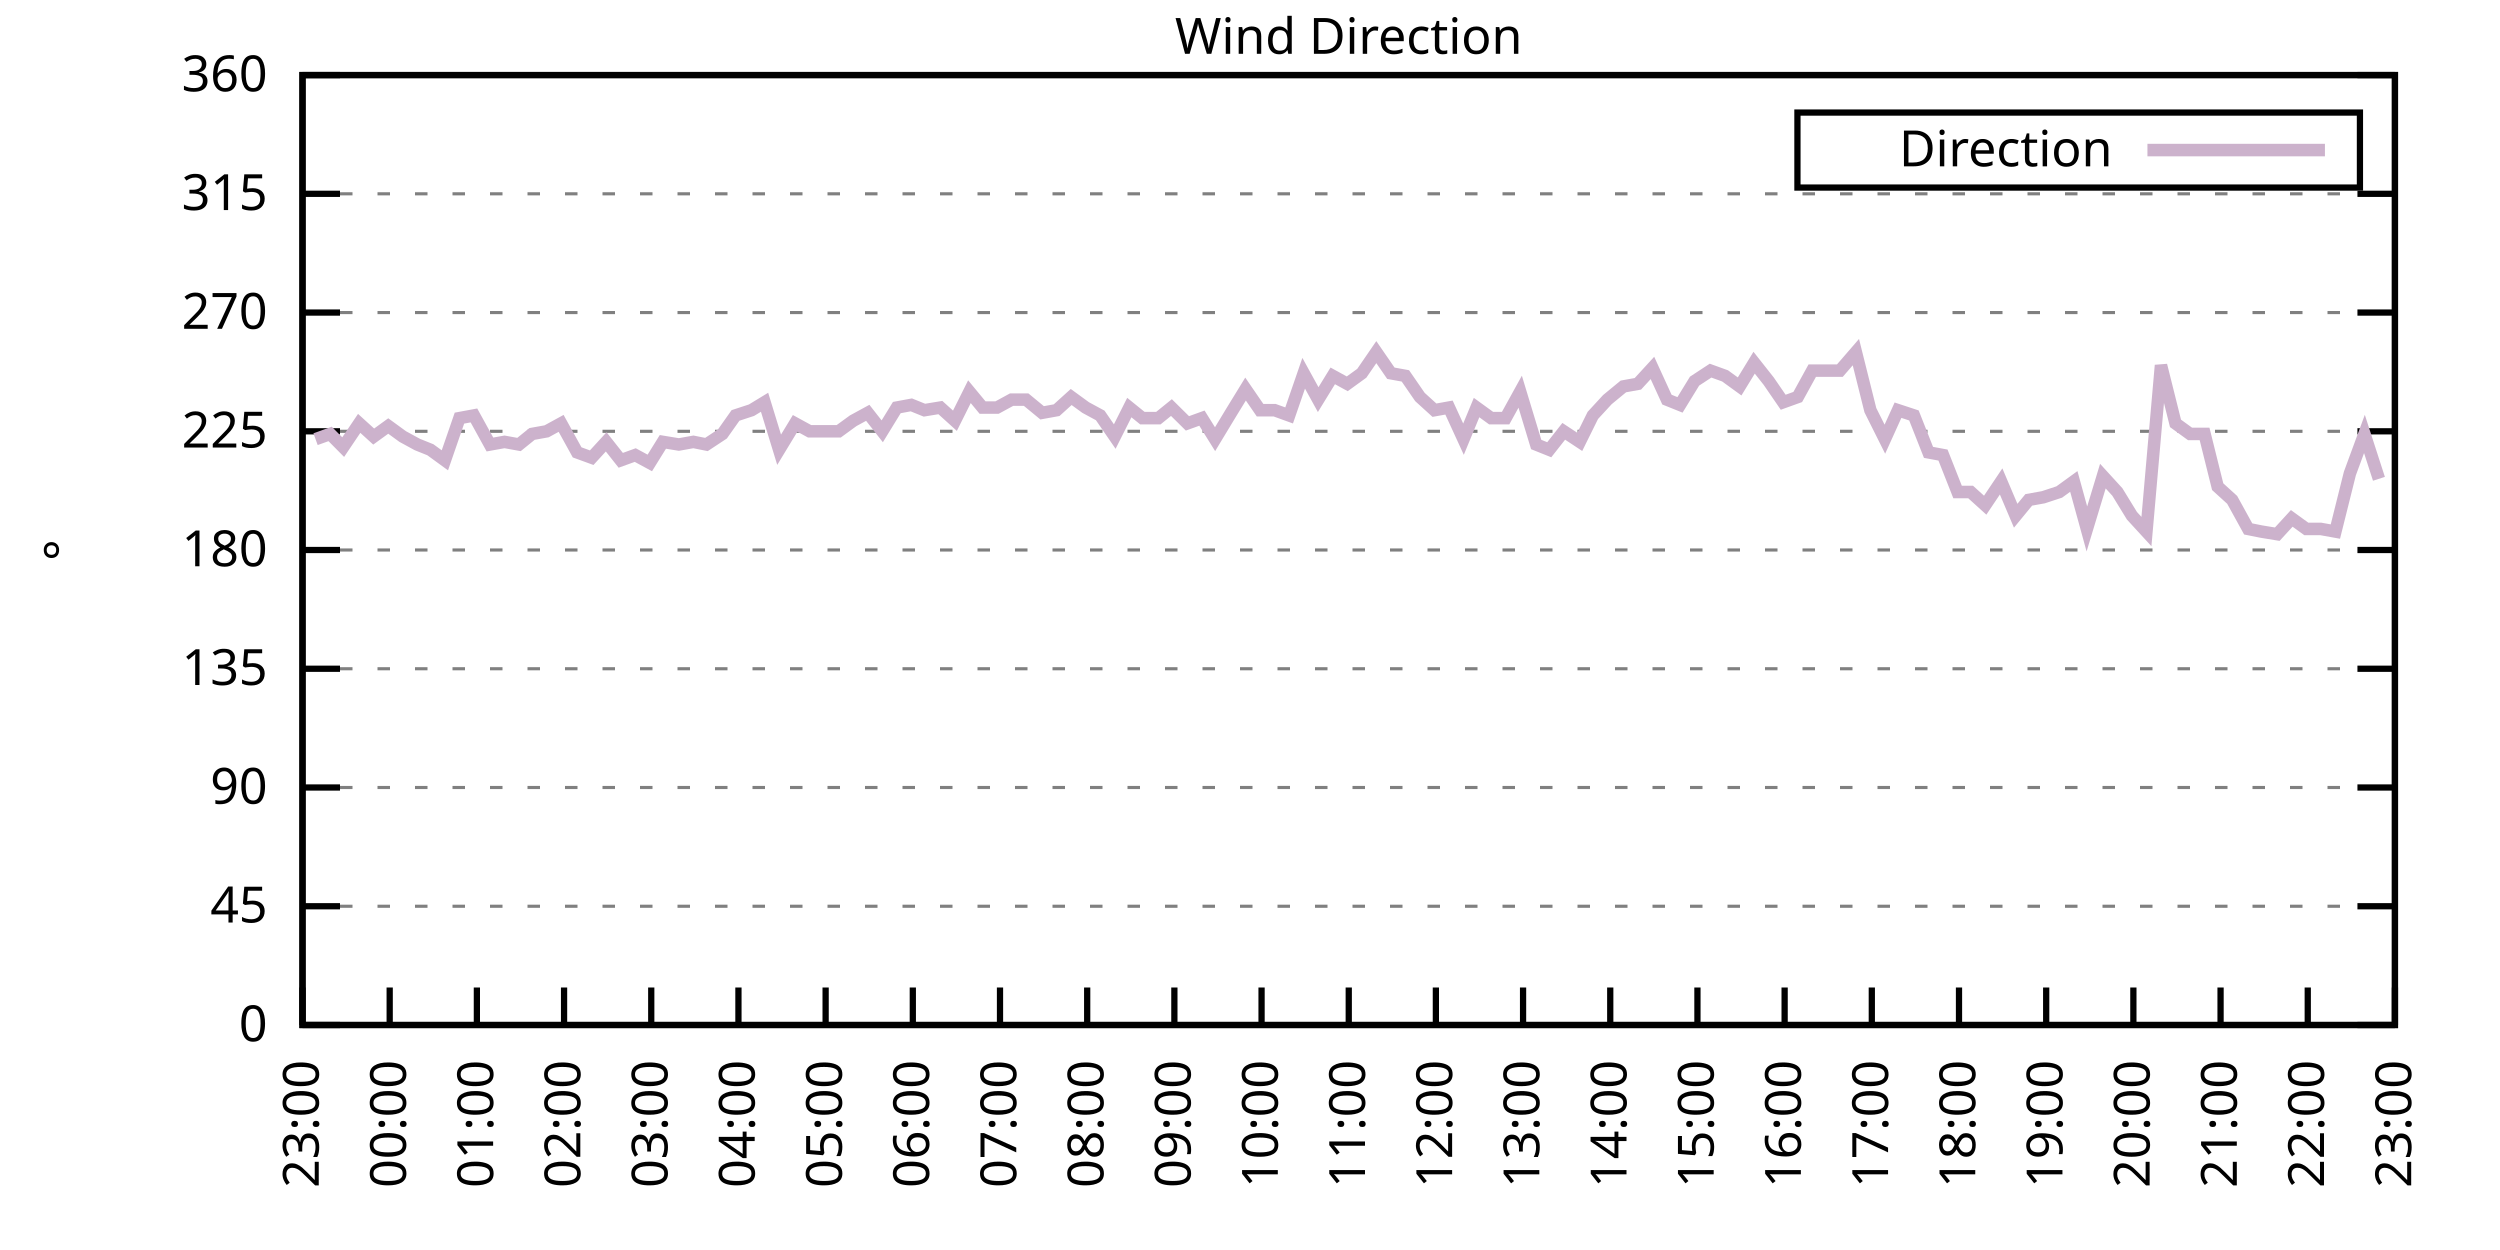
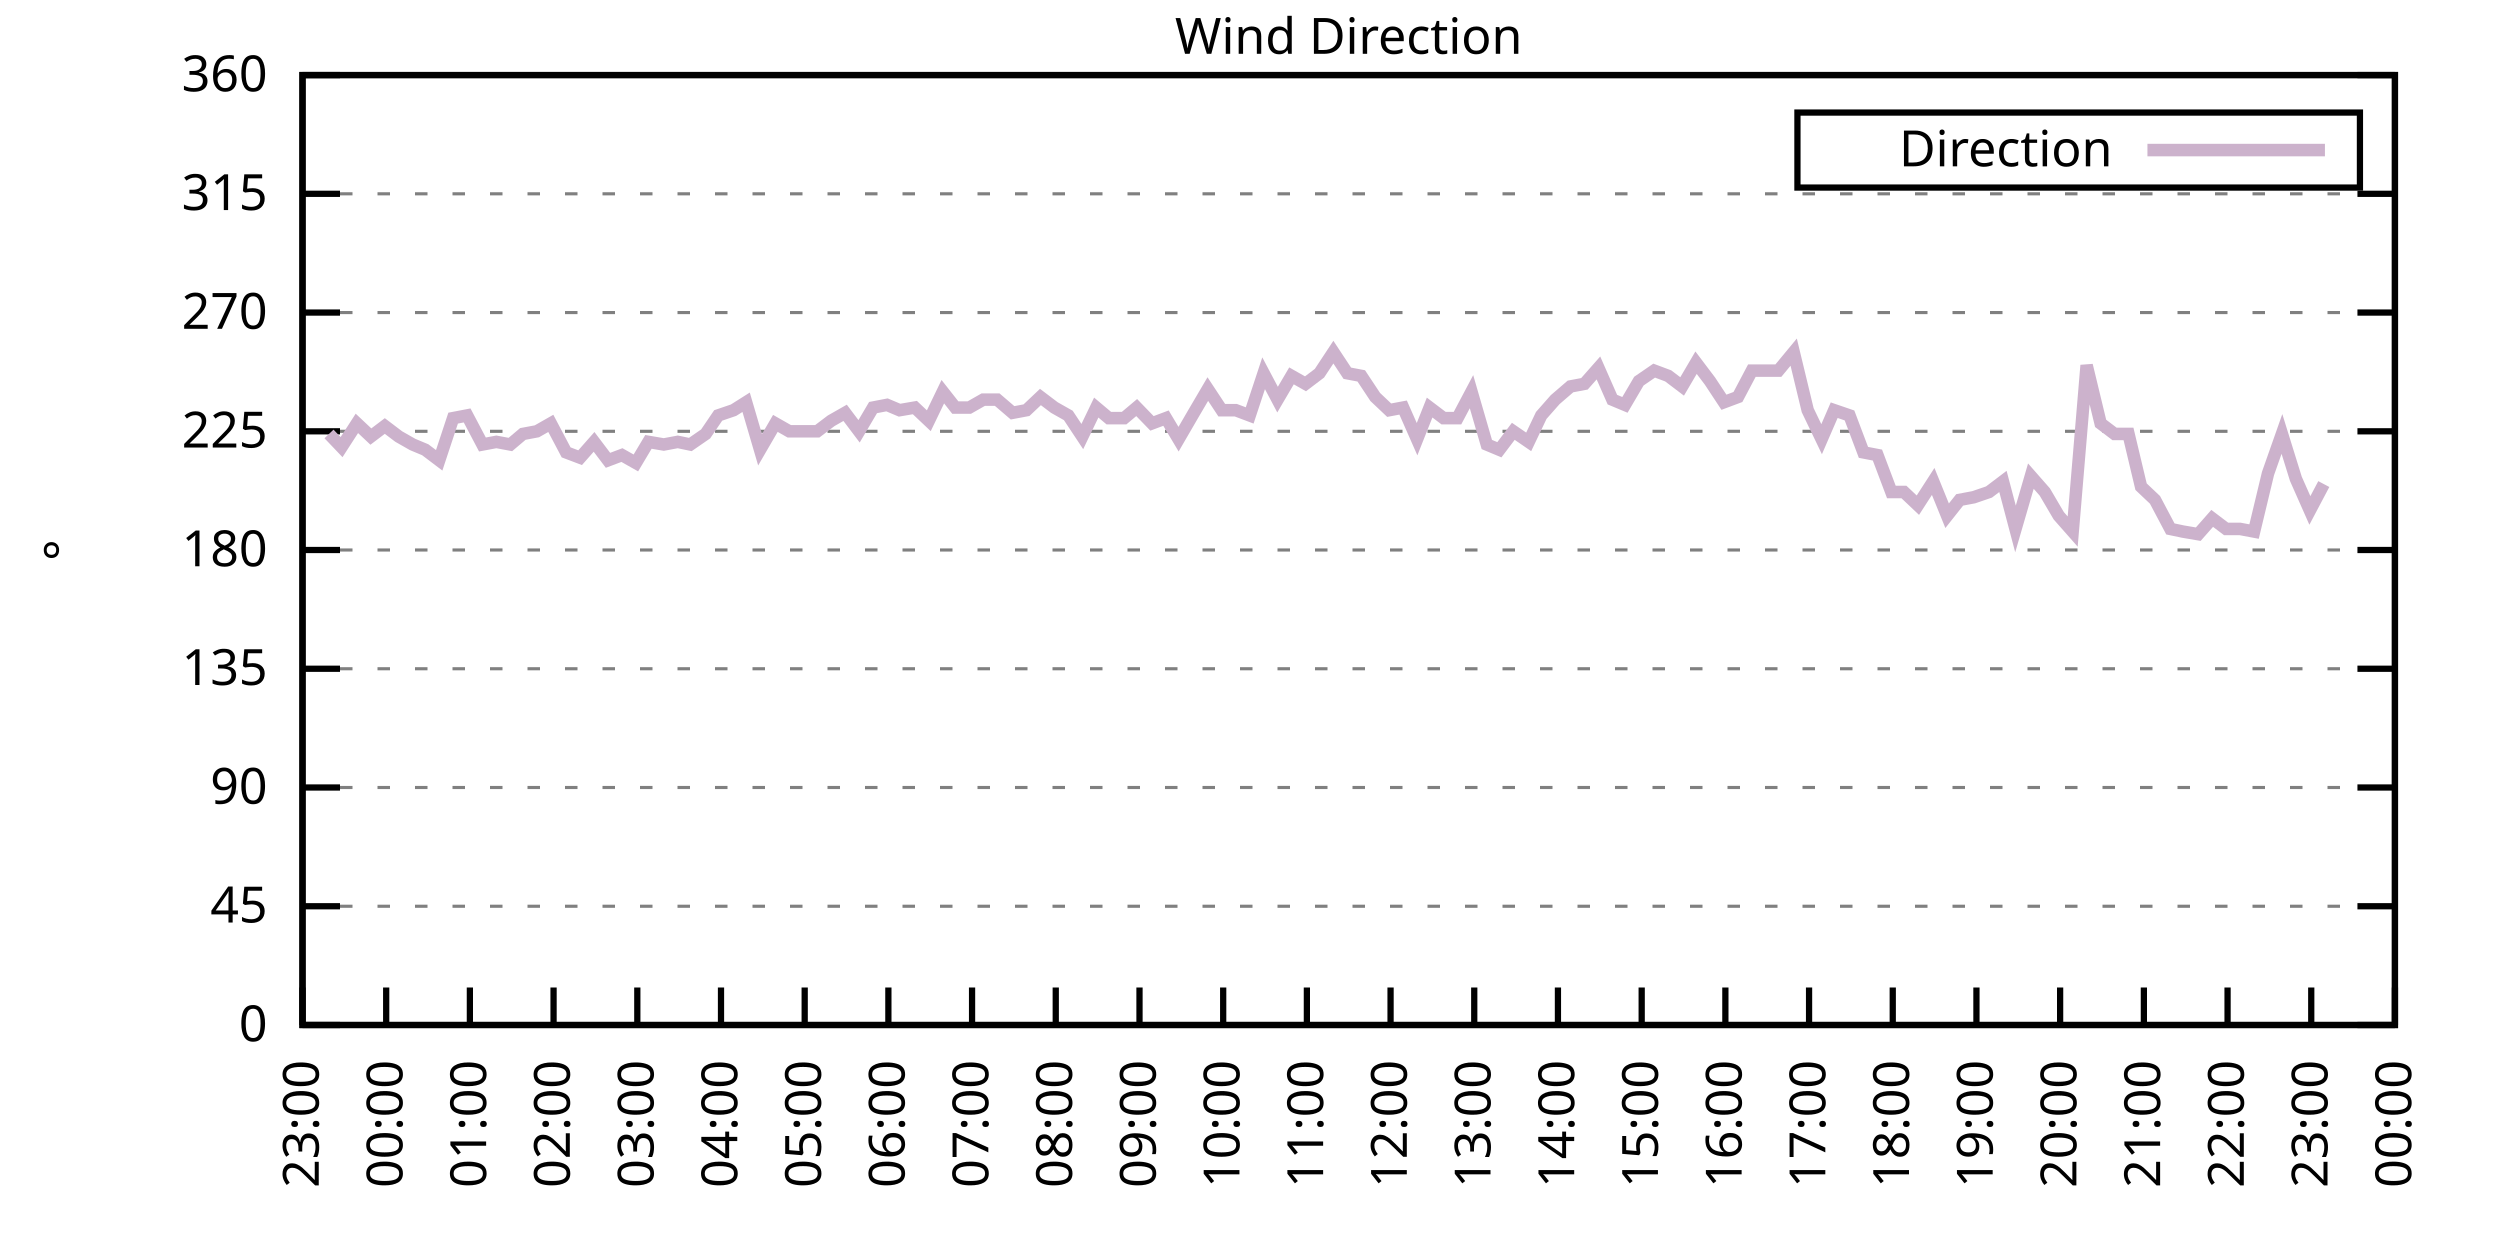
<svg xmlns="http://www.w3.org/2000/svg" xmlns:xlink="http://www.w3.org/1999/xlink" width="400" height="200" viewBox="0 0 400 200">
  <g id="gnuplot_canvas">
    <rect x="0" y="0" width="400" height="200" fill="none" />
    <defs>
      <circle id="gpDot" r="0.5" stroke-width="0.5" stroke="currentColor" />
      <path id="gpPt0" stroke-width="0.333" stroke="currentColor" d="M-1,0 h2 M0,-1 v2" />
      <path id="gpPt1" stroke-width="0.333" stroke="currentColor" d="M-1,-1 L1,1 M1,-1 L-1,1" />
      <path id="gpPt2" stroke-width="0.333" stroke="currentColor" d="M-1,0 L1,0 M0,-1 L0,1 M-1,-1 L1,1 M-1,1 L1,-1" />
      <rect id="gpPt3" stroke-width="0.333" stroke="currentColor" x="-1" y="-1" width="2" height="2" />
      <rect id="gpPt4" stroke-width="0.333" stroke="currentColor" fill="currentColor" x="-1" y="-1" width="2" height="2" />
      <circle id="gpPt5" stroke-width="0.333" stroke="currentColor" cx="0" cy="0" r="1" />
      <use xlink:href="#gpPt5" id="gpPt6" fill="currentColor" stroke="none" />
      <path id="gpPt7" stroke-width="0.333" stroke="currentColor" d="M0,-1.33 L-1.33,0.67 L1.33,0.67 z" />
      <use xlink:href="#gpPt7" id="gpPt8" fill="currentColor" stroke="none" />
      <use xlink:href="#gpPt7" id="gpPt9" stroke="currentColor" transform="rotate(180)" />
      <use xlink:href="#gpPt9" id="gpPt10" fill="currentColor" stroke="none" />
      <use xlink:href="#gpPt3" id="gpPt11" stroke="currentColor" transform="rotate(45)" />
      <use xlink:href="#gpPt11" id="gpPt12" fill="currentColor" stroke="none" />
      <path id="gpPt13" stroke-width="0.333" stroke="currentColor" d="M0,1.330 L1.265,0.411 L0.782,-1.067 L-0.782,-1.076 L-1.265,0.411 z" />
      <use xlink:href="#gpPt13" id="gpPt14" fill="currentColor" stroke="none" />
      <filter id="textbox" filterUnits="objectBoundingBox" x="0" y="0" height="1" width="1">
        <feFlood flood-color="white" flood-opacity="1" result="bgnd" />
        <feComposite in="SourceGraphic" in2="bgnd" operator="atop" />
      </filter>
      <filter id="greybox" filterUnits="objectBoundingBox" x="0" y="0" height="1" width="1">
        <feFlood flood-color="lightgrey" flood-opacity="1" result="grey" />
        <feComposite in="SourceGraphic" in2="grey" operator="atop" />
      </filter>
    </defs>
    <g fill="none" color="white" stroke="currentColor" stroke-width="1.00" stroke-linecap="butt" stroke-linejoin="miter">
</g>
    <g fill="none" color="black" stroke="currentColor" stroke-width="1.00" stroke-linecap="butt" stroke-linejoin="miter">
      <g stroke="none" shape-rendering="crispEdges">
        <polygon fill="rgb(255, 255, 255)" points="48.40,164.00 383.18,164.00 383.18,12.02 48.40,12.02 " />
      </g>
    </g>
    <g fill="none" color="black" stroke="currentColor" stroke-width="1.00" stroke-linecap="butt" stroke-linejoin="miter">
</g>
    <g fill="none" color="black" stroke="black" stroke-width="0.50" stroke-linecap="butt" stroke-linejoin="miter">
</g>
    <g fill="none" color="gray" stroke="currentColor" stroke-width="0.50" stroke-linecap="butt" stroke-linejoin="miter">
      <path stroke="gray" stroke-dasharray="2,4" class="gridline" d="M48.40,164.00 L383.19,164.00  " />
    </g>
    <g fill="none" color="gray" stroke="gray" stroke-width="1.00" stroke-linecap="butt" stroke-linejoin="miter">
</g>
    <g fill="none" color="black" stroke="currentColor" stroke-width="1.00" stroke-linecap="butt" stroke-linejoin="miter">
      <path stroke="black" d="M48.40,164.00 L54.40,164.00 M383.19,164.00 L377.19,164.00  " />
      <g transform="translate(42.80,166.60)" stroke="none" fill="black" font-family="Sans" font-size="8.00" text-anchor="end">
        <text>
          <tspan font-family="Sans"> 0</tspan>
        </text>
      </g>
    </g>
    <g fill="none" color="black" stroke="currentColor" stroke-width="1.00" stroke-linecap="butt" stroke-linejoin="miter">
</g>
    <g fill="none" color="black" stroke="black" stroke-width="0.50" stroke-linecap="butt" stroke-linejoin="miter">
</g>
    <g fill="none" color="gray" stroke="currentColor" stroke-width="0.50" stroke-linecap="butt" stroke-linejoin="miter">
      <path stroke="gray" stroke-dasharray="2,4" class="gridline" d="M48.40,145.00 L383.19,145.00  " />
    </g>
    <g fill="none" color="gray" stroke="gray" stroke-width="1.00" stroke-linecap="butt" stroke-linejoin="miter">
</g>
    <g fill="none" color="black" stroke="currentColor" stroke-width="1.00" stroke-linecap="butt" stroke-linejoin="miter">
      <path stroke="black" d="M48.40,145.00 L54.40,145.00 M383.19,145.00 L377.19,145.00  " />
      <g transform="translate(42.80,147.60)" stroke="none" fill="black" font-family="Sans" font-size="8.00" text-anchor="end">
        <text>
          <tspan font-family="Sans"> 45</tspan>
        </text>
      </g>
    </g>
    <g fill="none" color="black" stroke="currentColor" stroke-width="1.00" stroke-linecap="butt" stroke-linejoin="miter">
</g>
    <g fill="none" color="black" stroke="black" stroke-width="0.50" stroke-linecap="butt" stroke-linejoin="miter">
</g>
    <g fill="none" color="gray" stroke="currentColor" stroke-width="0.50" stroke-linecap="butt" stroke-linejoin="miter">
      <path stroke="gray" stroke-dasharray="2,4" class="gridline" d="M48.40,126.00 L383.19,126.00  " />
    </g>
    <g fill="none" color="gray" stroke="gray" stroke-width="1.00" stroke-linecap="butt" stroke-linejoin="miter">
</g>
    <g fill="none" color="black" stroke="currentColor" stroke-width="1.00" stroke-linecap="butt" stroke-linejoin="miter">
      <path stroke="black" d="M48.40,126.00 L54.40,126.00 M383.19,126.00 L377.19,126.00  " />
      <g transform="translate(42.80,128.60)" stroke="none" fill="black" font-family="Sans" font-size="8.00" text-anchor="end">
        <text>
          <tspan font-family="Sans"> 90</tspan>
        </text>
      </g>
    </g>
    <g fill="none" color="black" stroke="currentColor" stroke-width="1.00" stroke-linecap="butt" stroke-linejoin="miter">
</g>
    <g fill="none" color="black" stroke="black" stroke-width="0.50" stroke-linecap="butt" stroke-linejoin="miter">
</g>
    <g fill="none" color="gray" stroke="currentColor" stroke-width="0.50" stroke-linecap="butt" stroke-linejoin="miter">
      <path stroke="gray" stroke-dasharray="2,4" class="gridline" d="M48.40,107.00 L383.19,107.00  " />
    </g>
    <g fill="none" color="gray" stroke="gray" stroke-width="1.00" stroke-linecap="butt" stroke-linejoin="miter">
</g>
    <g fill="none" color="black" stroke="currentColor" stroke-width="1.00" stroke-linecap="butt" stroke-linejoin="miter">
      <path stroke="black" d="M48.40,107.00 L54.40,107.00 M383.19,107.00 L377.19,107.00  " />
      <g transform="translate(42.80,109.60)" stroke="none" fill="black" font-family="Sans" font-size="8.00" text-anchor="end">
        <text>
          <tspan font-family="Sans"> 135</tspan>
        </text>
      </g>
    </g>
    <g fill="none" color="black" stroke="currentColor" stroke-width="1.00" stroke-linecap="butt" stroke-linejoin="miter">
</g>
    <g fill="none" color="black" stroke="black" stroke-width="0.50" stroke-linecap="butt" stroke-linejoin="miter">
</g>
    <g fill="none" color="gray" stroke="currentColor" stroke-width="0.50" stroke-linecap="butt" stroke-linejoin="miter">
      <path stroke="gray" stroke-dasharray="2,4" class="gridline" d="M48.40,88.00 L383.19,88.00  " />
    </g>
    <g fill="none" color="gray" stroke="gray" stroke-width="1.00" stroke-linecap="butt" stroke-linejoin="miter">
</g>
    <g fill="none" color="black" stroke="currentColor" stroke-width="1.00" stroke-linecap="butt" stroke-linejoin="miter">
      <path stroke="black" d="M48.40,88.00 L54.40,88.00 M383.19,88.00 L377.19,88.00  " />
      <g transform="translate(42.80,90.60)" stroke="none" fill="black" font-family="Sans" font-size="8.00" text-anchor="end">
        <text>
          <tspan font-family="Sans"> 180</tspan>
        </text>
      </g>
    </g>
    <g fill="none" color="black" stroke="currentColor" stroke-width="1.00" stroke-linecap="butt" stroke-linejoin="miter">
</g>
    <g fill="none" color="black" stroke="black" stroke-width="0.50" stroke-linecap="butt" stroke-linejoin="miter">
</g>
    <g fill="none" color="gray" stroke="currentColor" stroke-width="0.50" stroke-linecap="butt" stroke-linejoin="miter">
      <path stroke="gray" stroke-dasharray="2,4" class="gridline" d="M48.40,69.01 L383.19,69.01  " />
    </g>
    <g fill="none" color="gray" stroke="gray" stroke-width="1.00" stroke-linecap="butt" stroke-linejoin="miter">
</g>
    <g fill="none" color="black" stroke="currentColor" stroke-width="1.00" stroke-linecap="butt" stroke-linejoin="miter">
      <path stroke="black" d="M48.40,69.01 L54.40,69.01 M383.19,69.01 L377.19,69.01  " />
      <g transform="translate(42.80,71.61)" stroke="none" fill="black" font-family="Sans" font-size="8.00" text-anchor="end">
        <text>
          <tspan font-family="Sans"> 225</tspan>
        </text>
      </g>
    </g>
    <g fill="none" color="black" stroke="currentColor" stroke-width="1.00" stroke-linecap="butt" stroke-linejoin="miter">
</g>
    <g fill="none" color="black" stroke="black" stroke-width="0.50" stroke-linecap="butt" stroke-linejoin="miter">
</g>
    <g fill="none" color="gray" stroke="currentColor" stroke-width="0.50" stroke-linecap="butt" stroke-linejoin="miter">
      <path stroke="gray" stroke-dasharray="2,4" class="gridline" d="M48.40,50.01 L383.19,50.01  " />
    </g>
    <g fill="none" color="gray" stroke="gray" stroke-width="1.00" stroke-linecap="butt" stroke-linejoin="miter">
</g>
    <g fill="none" color="black" stroke="currentColor" stroke-width="1.00" stroke-linecap="butt" stroke-linejoin="miter">
      <path stroke="black" d="M48.40,50.01 L54.40,50.01 M383.19,50.01 L377.19,50.01  " />
      <g transform="translate(42.80,52.61)" stroke="none" fill="black" font-family="Sans" font-size="8.00" text-anchor="end">
        <text>
          <tspan font-family="Sans"> 270</tspan>
        </text>
      </g>
    </g>
    <g fill="none" color="black" stroke="currentColor" stroke-width="1.00" stroke-linecap="butt" stroke-linejoin="miter">
</g>
    <g fill="none" color="black" stroke="black" stroke-width="0.50" stroke-linecap="butt" stroke-linejoin="miter">
</g>
    <g fill="none" color="gray" stroke="currentColor" stroke-width="0.50" stroke-linecap="butt" stroke-linejoin="miter">
      <path stroke="gray" stroke-dasharray="2,4" class="gridline" d="M48.40,31.01 L383.19,31.01  " />
    </g>
    <g fill="none" color="gray" stroke="gray" stroke-width="1.00" stroke-linecap="butt" stroke-linejoin="miter">
</g>
    <g fill="none" color="black" stroke="currentColor" stroke-width="1.00" stroke-linecap="butt" stroke-linejoin="miter">
      <path stroke="black" d="M48.40,31.01 L54.40,31.01 M383.19,31.01 L377.19,31.01  " />
      <g transform="translate(42.80,33.61)" stroke="none" fill="black" font-family="Sans" font-size="8.00" text-anchor="end">
        <text>
          <tspan font-family="Sans"> 315</tspan>
        </text>
      </g>
    </g>
    <g fill="none" color="black" stroke="currentColor" stroke-width="1.00" stroke-linecap="butt" stroke-linejoin="miter">
</g>
    <g fill="none" color="black" stroke="black" stroke-width="0.50" stroke-linecap="butt" stroke-linejoin="miter">
</g>
    <g fill="none" color="gray" stroke="currentColor" stroke-width="0.50" stroke-linecap="butt" stroke-linejoin="miter">
      <path stroke="gray" stroke-dasharray="2,4" class="gridline" d="M48.40,12.01 L383.19,12.01  " />
    </g>
    <g fill="none" color="gray" stroke="gray" stroke-width="1.00" stroke-linecap="butt" stroke-linejoin="miter">
</g>
    <g fill="none" color="black" stroke="currentColor" stroke-width="1.00" stroke-linecap="butt" stroke-linejoin="miter">
      <path stroke="black" d="M48.40,12.01 L54.40,12.01 M383.19,12.01 L377.19,12.01  " />
      <g transform="translate(42.80,14.61)" stroke="none" fill="black" font-family="Sans" font-size="8.00" text-anchor="end">
        <text>
          <tspan font-family="Sans"> 360</tspan>
        </text>
      </g>
    </g>
    <g fill="none" color="black" stroke="currentColor" stroke-width="1.00" stroke-linecap="butt" stroke-linejoin="miter">
      <path stroke="black" d="M48.40,164.00 L48.40,158.00  " />
      <g transform="translate(51.00,169.60) rotate(270.00)" stroke="none" fill="black" font-family="Sans" font-size="8.00" text-anchor="end">
        <text>
          <tspan font-family="Sans">23:00</tspan>
        </text>
      </g>
    </g>
    <g fill="none" color="black" stroke="currentColor" stroke-width="1.00" stroke-linecap="butt" stroke-linejoin="miter">
-       <path stroke="black" d="M62.35,164.00 L62.35,158.00  " />
-       <g transform="translate(64.95,169.60) rotate(270.00)" stroke="none" fill="black" font-family="Sans" font-size="8.00" text-anchor="end">
+       <path stroke="black" d="M61.79,164.00 L61.79,158.00  " />
+       <g transform="translate(64.39,169.60) rotate(270.00)" stroke="none" fill="black" font-family="Sans" font-size="8.00" text-anchor="end">
        <text>
          <tspan font-family="Sans">00:00</tspan>
        </text>
      </g>
    </g>
    <g fill="none" color="black" stroke="currentColor" stroke-width="1.00" stroke-linecap="butt" stroke-linejoin="miter">
-       <path stroke="black" d="M76.30,164.00 L76.30,158.00  " />
-       <g transform="translate(78.90,169.60) rotate(270.00)" stroke="none" fill="black" font-family="Sans" font-size="8.00" text-anchor="end">
+       <path stroke="black" d="M75.18,164.00 L75.18,158.00  " />
+       <g transform="translate(77.78,169.60) rotate(270.00)" stroke="none" fill="black" font-family="Sans" font-size="8.00" text-anchor="end">
        <text>
          <tspan font-family="Sans">01:00</tspan>
        </text>
      </g>
    </g>
    <g fill="none" color="black" stroke="currentColor" stroke-width="1.00" stroke-linecap="butt" stroke-linejoin="miter">
-       <path stroke="black" d="M90.25,164.00 L90.25,158.00  " />
-       <g transform="translate(92.85,169.60) rotate(270.00)" stroke="none" fill="black" font-family="Sans" font-size="8.00" text-anchor="end">
+       <path stroke="black" d="M88.57,164.00 L88.57,158.00  " />
+       <g transform="translate(91.17,169.60) rotate(270.00)" stroke="none" fill="black" font-family="Sans" font-size="8.00" text-anchor="end">
        <text>
          <tspan font-family="Sans">02:00</tspan>
        </text>
      </g>
    </g>
    <g fill="none" color="black" stroke="currentColor" stroke-width="1.00" stroke-linecap="butt" stroke-linejoin="miter">
-       <path stroke="black" d="M104.20,164.00 L104.20,158.00  " />
-       <g transform="translate(106.80,169.60) rotate(270.00)" stroke="none" fill="black" font-family="Sans" font-size="8.00" text-anchor="end">
+       <path stroke="black" d="M101.97,164.00 L101.97,158.00  " />
+       <g transform="translate(104.57,169.60) rotate(270.00)" stroke="none" fill="black" font-family="Sans" font-size="8.00" text-anchor="end">
        <text>
          <tspan font-family="Sans">03:00</tspan>
        </text>
      </g>
    </g>
    <g fill="none" color="black" stroke="currentColor" stroke-width="1.00" stroke-linecap="butt" stroke-linejoin="miter">
-       <path stroke="black" d="M118.15,164.00 L118.15,158.00  " />
-       <g transform="translate(120.75,169.60) rotate(270.00)" stroke="none" fill="black" font-family="Sans" font-size="8.00" text-anchor="end">
+       <path stroke="black" d="M115.36,164.00 L115.36,158.00  " />
+       <g transform="translate(117.96,169.60) rotate(270.00)" stroke="none" fill="black" font-family="Sans" font-size="8.00" text-anchor="end">
        <text>
          <tspan font-family="Sans">04:00</tspan>
        </text>
      </g>
    </g>
    <g fill="none" color="black" stroke="currentColor" stroke-width="1.00" stroke-linecap="butt" stroke-linejoin="miter">
-       <path stroke="black" d="M132.10,164.00 L132.10,158.00  " />
-       <g transform="translate(134.70,169.60) rotate(270.00)" stroke="none" fill="black" font-family="Sans" font-size="8.00" text-anchor="end">
+       <path stroke="black" d="M128.75,164.00 L128.75,158.00  " />
+       <g transform="translate(131.35,169.60) rotate(270.00)" stroke="none" fill="black" font-family="Sans" font-size="8.00" text-anchor="end">
        <text>
          <tspan font-family="Sans">05:00</tspan>
        </text>
      </g>
    </g>
    <g fill="none" color="black" stroke="currentColor" stroke-width="1.00" stroke-linecap="butt" stroke-linejoin="miter">
-       <path stroke="black" d="M146.05,164.00 L146.05,158.00  " />
-       <g transform="translate(148.65,169.60) rotate(270.00)" stroke="none" fill="black" font-family="Sans" font-size="8.00" text-anchor="end">
+       <path stroke="black" d="M142.14,164.00 L142.14,158.00  " />
+       <g transform="translate(144.74,169.60) rotate(270.00)" stroke="none" fill="black" font-family="Sans" font-size="8.00" text-anchor="end">
        <text>
          <tspan font-family="Sans">06:00</tspan>
        </text>
      </g>
    </g>
    <g fill="none" color="black" stroke="currentColor" stroke-width="1.00" stroke-linecap="butt" stroke-linejoin="miter">
-       <path stroke="black" d="M160.00,164.00 L160.00,158.00  " />
-       <g transform="translate(162.60,169.60) rotate(270.00)" stroke="none" fill="black" font-family="Sans" font-size="8.00" text-anchor="end">
+       <path stroke="black" d="M155.53,164.00 L155.53,158.00  " />
+       <g transform="translate(158.13,169.60) rotate(270.00)" stroke="none" fill="black" font-family="Sans" font-size="8.00" text-anchor="end">
        <text>
          <tspan font-family="Sans">07:00</tspan>
        </text>
      </g>
    </g>
    <g fill="none" color="black" stroke="currentColor" stroke-width="1.00" stroke-linecap="butt" stroke-linejoin="miter">
-       <path stroke="black" d="M173.95,164.00 L173.95,158.00  " />
-       <g transform="translate(176.55,169.60) rotate(270.00)" stroke="none" fill="black" font-family="Sans" font-size="8.00" text-anchor="end">
+       <path stroke="black" d="M168.92,164.00 L168.92,158.00  " />
+       <g transform="translate(171.52,169.60) rotate(270.00)" stroke="none" fill="black" font-family="Sans" font-size="8.00" text-anchor="end">
        <text>
          <tspan font-family="Sans">08:00</tspan>
        </text>
      </g>
    </g>
    <g fill="none" color="black" stroke="currentColor" stroke-width="1.00" stroke-linecap="butt" stroke-linejoin="miter">
-       <path stroke="black" d="M187.90,164.00 L187.90,158.00  " />
-       <g transform="translate(190.50,169.60) rotate(270.00)" stroke="none" fill="black" font-family="Sans" font-size="8.00" text-anchor="end">
+       <path stroke="black" d="M182.32,164.00 L182.32,158.00  " />
+       <g transform="translate(184.92,169.60) rotate(270.00)" stroke="none" fill="black" font-family="Sans" font-size="8.00" text-anchor="end">
        <text>
          <tspan font-family="Sans">09:00</tspan>
        </text>
      </g>
    </g>
    <g fill="none" color="black" stroke="currentColor" stroke-width="1.00" stroke-linecap="butt" stroke-linejoin="miter">
-       <path stroke="black" d="M201.85,164.00 L201.85,158.00  " />
-       <g transform="translate(204.45,169.60) rotate(270.00)" stroke="none" fill="black" font-family="Sans" font-size="8.00" text-anchor="end">
+       <path stroke="black" d="M195.71,164.00 L195.71,158.00  " />
+       <g transform="translate(198.31,169.60) rotate(270.00)" stroke="none" fill="black" font-family="Sans" font-size="8.00" text-anchor="end">
        <text>
          <tspan font-family="Sans">10:00</tspan>
        </text>
      </g>
    </g>
    <g fill="none" color="black" stroke="currentColor" stroke-width="1.00" stroke-linecap="butt" stroke-linejoin="miter">
-       <path stroke="black" d="M215.80,164.00 L215.80,158.00  " />
-       <g transform="translate(218.40,169.60) rotate(270.00)" stroke="none" fill="black" font-family="Sans" font-size="8.00" text-anchor="end">
+       <path stroke="black" d="M209.10,164.00 L209.10,158.00  " />
+       <g transform="translate(211.70,169.60) rotate(270.00)" stroke="none" fill="black" font-family="Sans" font-size="8.00" text-anchor="end">
        <text>
          <tspan font-family="Sans">11:00</tspan>
        </text>
      </g>
    </g>
    <g fill="none" color="black" stroke="currentColor" stroke-width="1.00" stroke-linecap="butt" stroke-linejoin="miter">
-       <path stroke="black" d="M229.74,164.00 L229.74,158.00  " />
-       <g transform="translate(232.34,169.60) rotate(270.00)" stroke="none" fill="black" font-family="Sans" font-size="8.00" text-anchor="end">
+       <path stroke="black" d="M222.49,164.00 L222.49,158.00  " />
+       <g transform="translate(225.09,169.60) rotate(270.00)" stroke="none" fill="black" font-family="Sans" font-size="8.00" text-anchor="end">
        <text>
          <tspan font-family="Sans">12:00</tspan>
        </text>
      </g>
    </g>
    <g fill="none" color="black" stroke="currentColor" stroke-width="1.00" stroke-linecap="butt" stroke-linejoin="miter">
-       <path stroke="black" d="M243.69,164.00 L243.69,158.00  " />
-       <g transform="translate(246.29,169.60) rotate(270.00)" stroke="none" fill="black" font-family="Sans" font-size="8.00" text-anchor="end">
+       <path stroke="black" d="M235.88,164.00 L235.88,158.00  " />
+       <g transform="translate(238.48,169.60) rotate(270.00)" stroke="none" fill="black" font-family="Sans" font-size="8.00" text-anchor="end">
        <text>
          <tspan font-family="Sans">13:00</tspan>
        </text>
      </g>
    </g>
    <g fill="none" color="black" stroke="currentColor" stroke-width="1.00" stroke-linecap="butt" stroke-linejoin="miter">
-       <path stroke="black" d="M257.64,164.00 L257.64,158.00  " />
-       <g transform="translate(260.24,169.60) rotate(270.00)" stroke="none" fill="black" font-family="Sans" font-size="8.00" text-anchor="end">
+       <path stroke="black" d="M249.27,164.00 L249.27,158.00  " />
+       <g transform="translate(251.87,169.60) rotate(270.00)" stroke="none" fill="black" font-family="Sans" font-size="8.00" text-anchor="end">
        <text>
          <tspan font-family="Sans">14:00</tspan>
        </text>
      </g>
    </g>
    <g fill="none" color="black" stroke="currentColor" stroke-width="1.00" stroke-linecap="butt" stroke-linejoin="miter">
-       <path stroke="black" d="M271.59,164.00 L271.59,158.00  " />
-       <g transform="translate(274.19,169.60) rotate(270.00)" stroke="none" fill="black" font-family="Sans" font-size="8.00" text-anchor="end">
+       <path stroke="black" d="M262.67,164.00 L262.67,158.00  " />
+       <g transform="translate(265.27,169.60) rotate(270.00)" stroke="none" fill="black" font-family="Sans" font-size="8.00" text-anchor="end">
        <text>
          <tspan font-family="Sans">15:00</tspan>
        </text>
      </g>
    </g>
    <g fill="none" color="black" stroke="currentColor" stroke-width="1.00" stroke-linecap="butt" stroke-linejoin="miter">
-       <path stroke="black" d="M285.54,164.00 L285.54,158.00  " />
-       <g transform="translate(288.14,169.60) rotate(270.00)" stroke="none" fill="black" font-family="Sans" font-size="8.00" text-anchor="end">
+       <path stroke="black" d="M276.06,164.00 L276.06,158.00  " />
+       <g transform="translate(278.66,169.60) rotate(270.00)" stroke="none" fill="black" font-family="Sans" font-size="8.00" text-anchor="end">
        <text>
          <tspan font-family="Sans">16:00</tspan>
        </text>
      </g>
    </g>
    <g fill="none" color="black" stroke="currentColor" stroke-width="1.00" stroke-linecap="butt" stroke-linejoin="miter">
-       <path stroke="black" d="M299.49,164.00 L299.49,158.00  " />
-       <g transform="translate(302.09,169.60) rotate(270.00)" stroke="none" fill="black" font-family="Sans" font-size="8.00" text-anchor="end">
+       <path stroke="black" d="M289.45,164.00 L289.45,158.00  " />
+       <g transform="translate(292.05,169.60) rotate(270.00)" stroke="none" fill="black" font-family="Sans" font-size="8.00" text-anchor="end">
        <text>
          <tspan font-family="Sans">17:00</tspan>
        </text>
      </g>
    </g>
    <g fill="none" color="black" stroke="currentColor" stroke-width="1.00" stroke-linecap="butt" stroke-linejoin="miter">
-       <path stroke="black" d="M313.44,164.00 L313.44,158.00  " />
-       <g transform="translate(316.04,169.60) rotate(270.00)" stroke="none" fill="black" font-family="Sans" font-size="8.00" text-anchor="end">
+       <path stroke="black" d="M302.84,164.00 L302.84,158.00  " />
+       <g transform="translate(305.44,169.60) rotate(270.00)" stroke="none" fill="black" font-family="Sans" font-size="8.00" text-anchor="end">
        <text>
          <tspan font-family="Sans">18:00</tspan>
        </text>
      </g>
    </g>
    <g fill="none" color="black" stroke="currentColor" stroke-width="1.00" stroke-linecap="butt" stroke-linejoin="miter">
-       <path stroke="black" d="M327.39,164.00 L327.39,158.00  " />
-       <g transform="translate(329.99,169.60) rotate(270.00)" stroke="none" fill="black" font-family="Sans" font-size="8.00" text-anchor="end">
+       <path stroke="black" d="M316.23,164.00 L316.23,158.00  " />
+       <g transform="translate(318.83,169.60) rotate(270.00)" stroke="none" fill="black" font-family="Sans" font-size="8.00" text-anchor="end">
        <text>
          <tspan font-family="Sans">19:00</tspan>
        </text>
      </g>
    </g>
    <g fill="none" color="black" stroke="currentColor" stroke-width="1.00" stroke-linecap="butt" stroke-linejoin="miter">
-       <path stroke="black" d="M341.34,164.00 L341.34,158.00  " />
-       <g transform="translate(343.94,169.60) rotate(270.00)" stroke="none" fill="black" font-family="Sans" font-size="8.00" text-anchor="end">
+       <path stroke="black" d="M329.62,164.00 L329.62,158.00  " />
+       <g transform="translate(332.22,169.60) rotate(270.00)" stroke="none" fill="black" font-family="Sans" font-size="8.00" text-anchor="end">
        <text>
          <tspan font-family="Sans">20:00</tspan>
        </text>
      </g>
    </g>
    <g fill="none" color="black" stroke="currentColor" stroke-width="1.00" stroke-linecap="butt" stroke-linejoin="miter">
-       <path stroke="black" d="M355.29,164.00 L355.29,158.00  " />
-       <g transform="translate(357.89,169.60) rotate(270.00)" stroke="none" fill="black" font-family="Sans" font-size="8.00" text-anchor="end">
+       <path stroke="black" d="M343.02,164.00 L343.02,158.00  " />
+       <g transform="translate(345.62,169.60) rotate(270.00)" stroke="none" fill="black" font-family="Sans" font-size="8.00" text-anchor="end">
        <text>
          <tspan font-family="Sans">21:00</tspan>
        </text>
      </g>
    </g>
    <g fill="none" color="black" stroke="currentColor" stroke-width="1.00" stroke-linecap="butt" stroke-linejoin="miter">
-       <path stroke="black" d="M369.24,164.00 L369.24,158.00  " />
-       <g transform="translate(371.84,169.60) rotate(270.00)" stroke="none" fill="black" font-family="Sans" font-size="8.00" text-anchor="end">
+       <path stroke="black" d="M356.41,164.00 L356.41,158.00  " />
+       <g transform="translate(359.01,169.60) rotate(270.00)" stroke="none" fill="black" font-family="Sans" font-size="8.00" text-anchor="end">
        <text>
          <tspan font-family="Sans">22:00</tspan>
+         </text>
+       </g>
+     </g>
+     <g fill="none" color="black" stroke="currentColor" stroke-width="1.00" stroke-linecap="butt" stroke-linejoin="miter">
+       <path stroke="black" d="M369.80,164.00 L369.80,158.00  " />
+       <g transform="translate(372.40,169.60) rotate(270.00)" stroke="none" fill="black" font-family="Sans" font-size="8.00" text-anchor="end">
+         <text>
+           <tspan font-family="Sans">23:00</tspan>
        </text>
      </g>
    </g>
    <g fill="none" color="black" stroke="currentColor" stroke-width="1.00" stroke-linecap="butt" stroke-linejoin="miter">
      <path stroke="black" d="M383.19,164.00 L383.19,158.00  " />
      <g transform="translate(385.79,169.60) rotate(270.00)" stroke="none" fill="black" font-family="Sans" font-size="8.00" text-anchor="end">
        <text>
-           <tspan font-family="Sans">23:00</tspan>
+           <tspan font-family="Sans">00:00</tspan>
        </text>
      </g>
    </g>
    <g fill="none" color="black" stroke="currentColor" stroke-width="1.00" stroke-linecap="butt" stroke-linejoin="miter">
</g>
    <g fill="none" color="black" stroke="currentColor" stroke-width="1.00" stroke-linecap="butt" stroke-linejoin="miter">
      <path stroke="black" d="M48.40,12.01 L48.40,164.00 L383.19,164.00 L383.19,12.01 L48.40,12.01 Z  " />
    </g>
    <g fill="none" color="black" stroke="currentColor" stroke-width="1.00" stroke-linecap="butt" stroke-linejoin="miter">
</g>
    <g fill="none" color="black" stroke="currentColor" stroke-width="1.00" stroke-linecap="butt" stroke-linejoin="miter">
      <path stroke="black" d="M287.59,30.01 L287.59,18.01 L377.59,18.01 L377.59,30.01 L287.59,30.01 Z  " />
    </g>
    <g id="Wind_direction_plot_1">
      <g fill="none" color="white" stroke="black" stroke-width="2.00" stroke-linecap="butt" stroke-linejoin="miter">
</g>
      <g fill="none" color="black" stroke="currentColor" stroke-width="2.00" stroke-linecap="butt" stroke-linejoin="miter">
        <g transform="translate(337.99,26.61)" stroke="none" fill="black" font-family="Sans" font-size="8.00" text-anchor="end">
          <text>
            <tspan font-family="Sans">Direction</tspan>
          </text>
        </g>
      </g>
      <g fill="none" color="black" stroke="currentColor" stroke-width="2.00" stroke-linecap="butt" stroke-linejoin="miter">
-         <path stroke="rgb(204, 178, 204)" d="M343.59,24.01 L371.99,24.01 M50.49,70.27 L52.82,69.43 L54.91,71.54 L57.47,67.74 L59.79,69.85 L62.12,68.16   L64.44,69.85 L66.77,71.12 L68.86,71.96 L71.18,73.65 L73.51,66.90 L75.83,66.47 L78.39,71.12 L80.72,70.70   L83.04,71.12 L85.13,69.43 L87.46,69.01 L89.78,67.74 L92.34,72.38 L94.67,73.23 L96.99,70.70 L99.32,73.65   L101.64,72.81 L103.97,74.07 L106.06,70.70 L108.62,71.12 L110.94,70.70 L113.03,71.12 L115.59,69.43 L117.68,66.47   L120.24,65.63 L122.33,64.36 L124.66,71.96 L127.22,67.74 L129.54,69.01 L134.19,69.01 L136.51,67.32 L138.84,66.05   L141.16,69.01 L143.49,65.21 L145.81,64.78 L147.91,65.63 L150.46,65.21 L152.79,67.32 L155.11,62.67 L157.21,65.21   L159.53,65.21 L161.86,63.94 L164.18,63.94 L166.74,66.05 L169.06,65.63 L171.39,63.52 L173.71,65.21 L176.04,66.47   L178.36,69.85 L180.69,65.21 L182.78,66.90 L185.34,66.90 L187.43,65.21 L189.99,67.74 L192.31,66.90 L194.41,70.27   L196.96,66.05 L199.29,62.25 L201.61,65.63 L203.94,65.63 L206.26,66.47 L208.59,59.72 L210.91,63.94 L213.24,60.14   L215.56,61.41 L217.89,59.72 L220.21,56.34 L222.54,59.72 L224.86,60.14 L227.19,63.52 L229.51,65.63 L231.84,65.21   L234.16,70.27 L236.25,65.21 L238.58,66.90 L240.90,66.90 L243.23,62.67 L245.79,71.12 L247.88,71.96 L250.20,69.01   L252.76,70.70 L254.85,66.47 L257.18,63.94 L259.74,61.83 L262.06,61.41 L264.39,58.87 L266.71,63.94 L268.80,64.78   L271.13,60.98 L273.69,59.30 L276.01,60.14 L278.34,61.83 L280.66,58.03 L282.99,60.98 L285.31,64.36 L287.64,63.52   L289.96,59.30 L292.29,59.30 L294.38,59.30 L296.94,56.34 L299.26,65.63 L301.58,70.27 L303.68,65.63 L306.23,66.47   L308.56,72.38 L310.88,72.81 L313.21,78.72 L315.30,78.72 L317.63,80.83 L320.18,77.03 L322.51,82.52 L324.60,79.98   L326.93,79.56 L329.48,78.72 L331.81,77.03 L333.90,84.63 L336.46,76.18 L338.78,78.72 L341.11,82.52 L343.43,85.05   L345.76,58.45 L348.08,67.74 L350.41,69.43 L352.73,69.43 L354.83,77.87 L357.15,79.98 L359.71,84.63 L361.80,85.05   L364.36,85.47 L366.68,82.94 L369.01,84.63 L371.33,84.63 L373.66,85.05 L375.98,75.76 L378.31,69.43 L380.63,76.61    " />
+         <path stroke="rgb(204, 178, 204)" d="M343.59,24.01 L371.99,24.01 M52.64,69.43 L54.65,71.54 L57.10,67.74 L59.34,69.85 L61.57,68.16 L63.80,69.85   L66.03,71.12 L68.04,71.96 L70.27,73.65 L72.50,66.90 L74.74,66.47 L77.19,71.12 L79.42,70.70 L81.66,71.12   L83.66,69.43 L85.90,69.01 L88.13,67.74 L90.58,72.38 L92.82,73.23 L95.05,70.70 L97.28,73.65 L99.51,72.81   L101.74,74.07 L103.75,70.70 L106.21,71.12 L108.44,70.70 L110.45,71.12 L112.90,69.43 L114.91,66.47 L117.37,65.63   L119.38,64.36 L121.61,71.96 L124.06,67.74 L126.29,69.01 L130.76,69.01 L132.99,67.32 L135.22,66.05 L137.45,69.01   L139.69,65.21 L141.92,64.78 L143.93,65.63 L146.38,65.21 L148.61,67.32 L150.85,62.67 L152.85,65.21 L155.09,65.21   L157.32,63.94 L159.55,63.94 L162.01,66.05 L164.24,65.63 L166.47,63.52 L168.70,65.21 L170.93,66.47 L173.17,69.85   L175.40,65.21 L177.41,66.90 L179.86,66.90 L181.87,65.21 L184.32,67.74 L186.56,66.90 L188.57,70.27 L191.02,66.05   L193.25,62.25 L195.48,65.63 L197.72,65.63 L199.95,66.47 L202.18,59.72 L204.41,63.94 L206.64,60.14 L208.88,61.41   L211.11,59.72 L213.34,56.34 L215.57,59.72 L217.80,60.14 L220.04,63.52 L222.27,65.63 L224.50,65.21 L226.73,70.27   L228.74,65.21 L230.97,66.90 L233.20,66.90 L235.44,62.67 L237.89,71.12 L239.90,71.96 L242.13,69.01 L244.59,70.70   L246.60,66.47 L248.83,63.94 L251.28,61.83 L253.51,61.41 L255.75,58.87 L257.98,63.94 L259.99,64.78 L262.22,60.98   L264.67,59.30 L266.91,60.14 L269.14,61.83 L271.37,58.03 L273.60,60.98 L275.83,64.36 L278.07,63.52 L280.30,59.30   L282.53,59.30 L284.54,59.30 L286.99,56.34 L289.23,65.63 L291.46,70.27 L293.47,65.63 L295.92,66.47 L298.15,72.38   L300.39,72.81 L302.62,78.72 L304.63,78.72 L306.86,80.83 L309.31,77.03 L311.54,82.52 L313.55,79.98 L315.79,79.56   L318.24,78.72 L320.47,77.03 L322.48,84.63 L324.94,76.18 L327.17,78.72 L329.40,82.52 L331.63,85.05 L333.86,58.45   L336.10,67.74 L338.33,69.43 L340.56,69.43 L342.57,77.87 L344.80,79.98 L347.26,84.63 L349.26,85.05 L351.72,85.47   L353.95,82.94 L356.18,84.63 L358.42,84.63 L360.65,85.05 L362.88,75.76 L365.11,69.43 L367.34,76.61 L369.58,81.67   L371.81,77.45  " />
      </g>
    </g>
    <g fill="none" color="black" stroke="currentColor" stroke-width="2.00" stroke-linecap="butt" stroke-linejoin="miter">
</g>
    <g fill="none" color="black" stroke="black" stroke-width="1.00" stroke-linecap="butt" stroke-linejoin="miter">
</g>
    <g fill="none" color="black" stroke="currentColor" stroke-width="1.00" stroke-linecap="butt" stroke-linejoin="miter">
      <path stroke="black" d="M48.40,12.01 L48.40,164.00 L383.19,164.00 L383.19,12.01 L48.40,12.01 Z  " />
      <g transform="translate(12.80,88.01) rotate(270.00)" stroke="none" fill="black" font-family="Sans" font-size="8.00" text-anchor="middle">
        <text>
          <tspan font-family="Sans">°</tspan>
        </text>
      </g>
    </g>
    <g fill="none" color="black" stroke="currentColor" stroke-width="1.00" stroke-linecap="butt" stroke-linejoin="miter">
</g>
    <g fill="none" color="black" stroke="currentColor" stroke-width="1.00" stroke-linecap="butt" stroke-linejoin="miter">
      <g transform="translate(215.79,8.61)" stroke="none" fill="black" font-family="Sans" font-size="8.00" text-anchor="middle">
        <text>
          <tspan font-family="Sans">Wind Direction</tspan>
        </text>
      </g>
    </g>
    <g fill="none" color="black" stroke="currentColor" stroke-width="1.00" stroke-linecap="butt" stroke-linejoin="miter">
</g>
  </g>
</svg>
